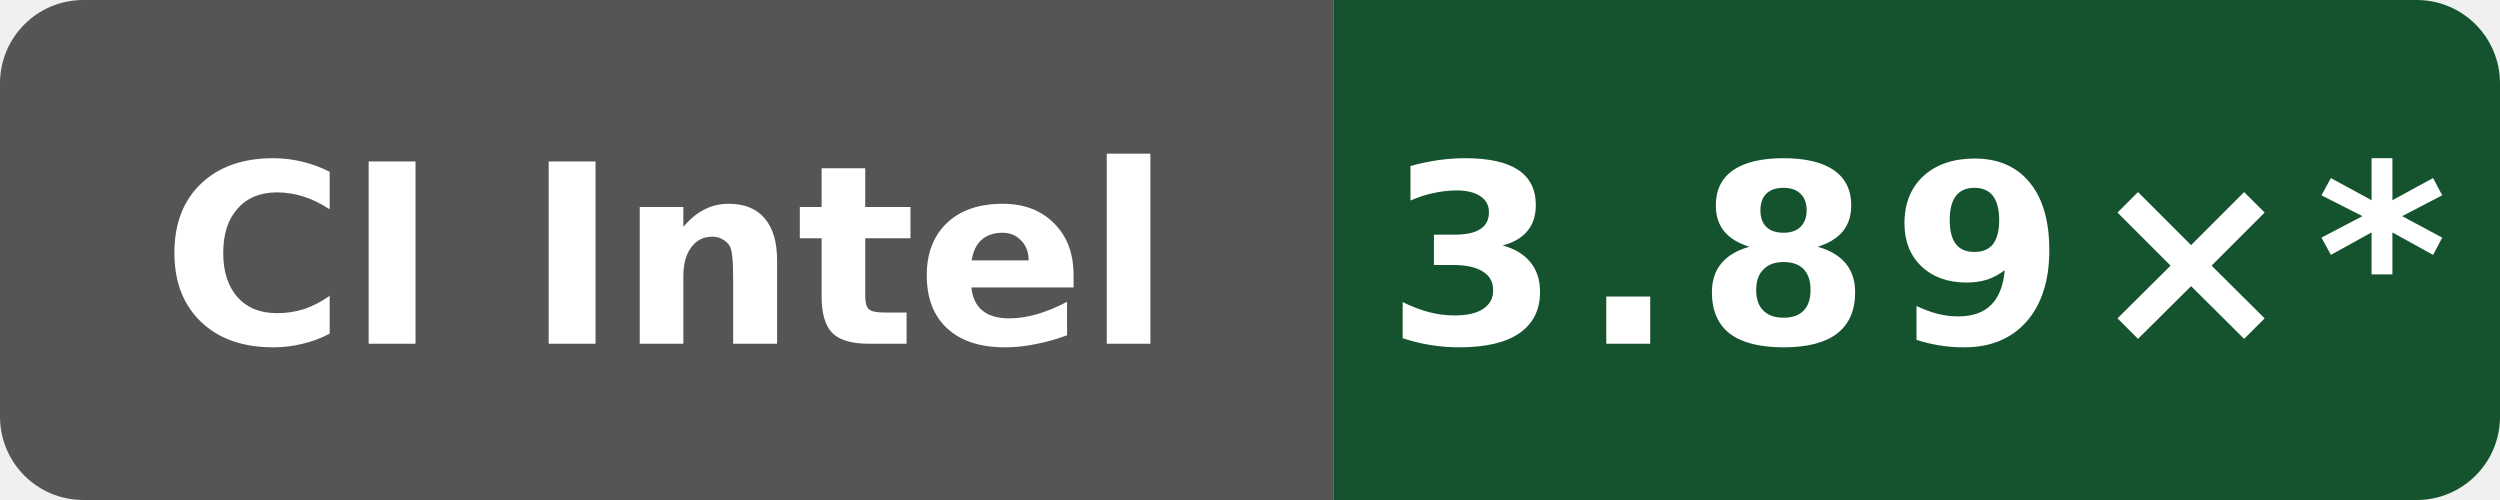
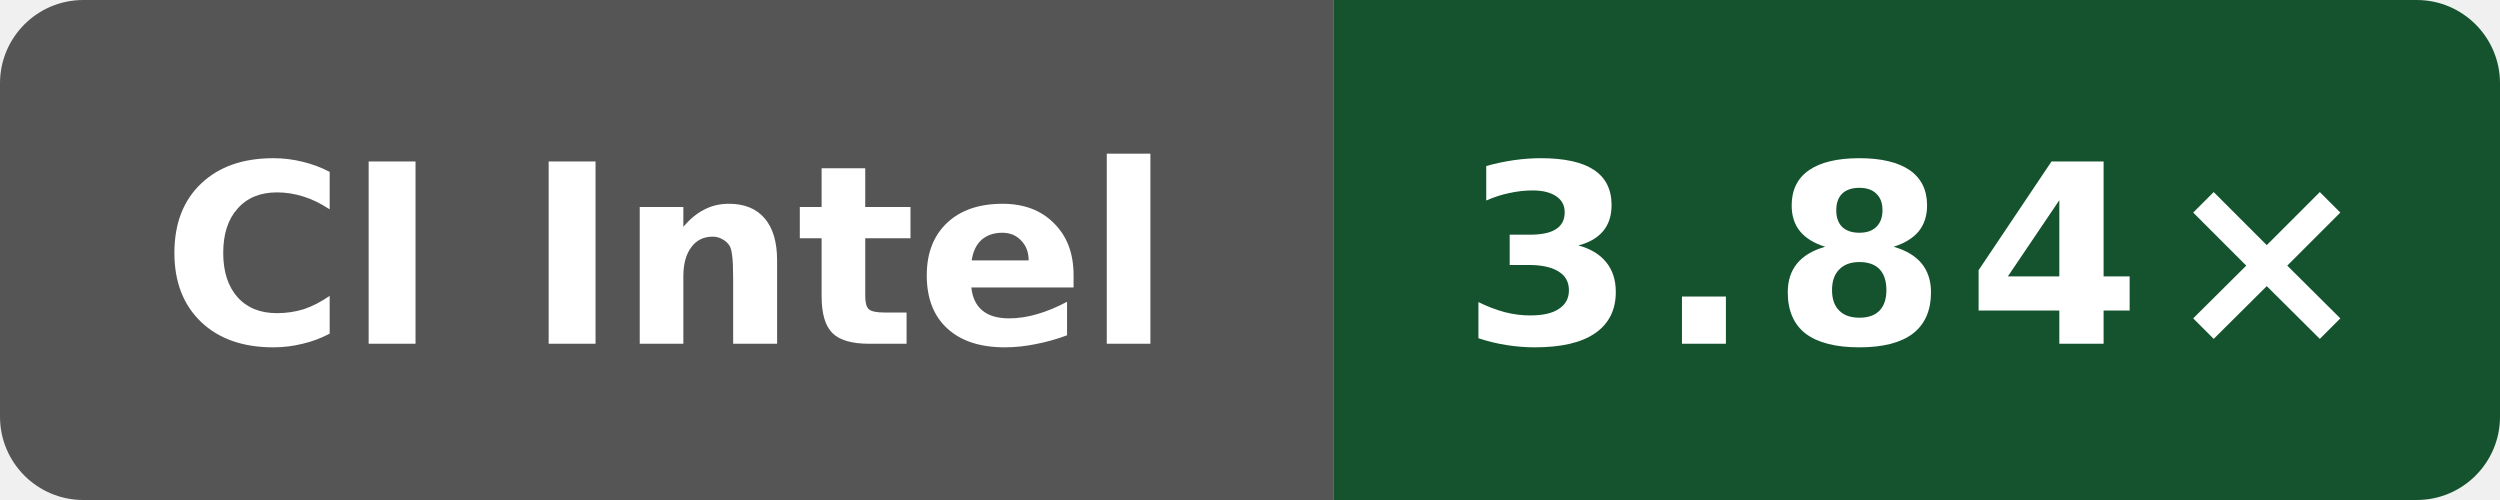
- <svg xmlns="http://www.w3.org/2000/svg" data-original-label="Public O3 compile vs clang; Intel(R) Xeon(R) 6973P-C; revision 393d1b1d09089ffdade676f4e7cbad8759c15d2a" data-original-message="3.89×" width="120" height="24" viewBox="0 0 120 24" role="img" aria-label="Public O3 compile vs clang; Intel(R) Xeon(R) 6973P-C; revision 393d1b1d09089ffdade676f4e7cbad8759c15d2a; measured 393d1b1d09089ffdade676f4e7cbad8759c15d2a; 55 commits behind main: 3.89×*">
+ <svg xmlns="http://www.w3.org/2000/svg" data-original-label="Public O3 compile vs clang; Intel(R) Xeon(R) 6975P-C; revision 01bac61953a982df28933dfde0fa03eb65838ea4" data-original-message="3.84×" width="120" height="24" viewBox="0 0 120 24" role="img" aria-label="Public O3 compile vs clang; Intel(R) Xeon(R) 6975P-C; revision 01bac61953a982df28933dfde0fa03eb65838ea4; measured 01bac61953a982df28933dfde0fa03eb65838ea4; 0 commits behind main: 3.84×">
  <defs>
    <clipPath id="badge">
      <rect width="120" height="24" rx="4" />
    </clipPath>
  </defs>
  <g clip-path="url(#badge)">
    <rect width="64" height="24" fill="#555" />
    <rect x="64" width="56" height="24" fill="#14532d" />
  </g>
  <text x="32" y="16.5" fill="#fff" text-anchor="middle" font-family="Verdana,Geneva,DejaVu Sans,sans-serif" font-size="12" font-weight="700" textLength="52" lengthAdjust="spacingAndGlyphs">CI Intel</text>
-   <text x="92" y="16.5" fill="#fff" text-anchor="middle" font-family="Verdana,Geneva,DejaVu Sans,sans-serif" font-size="12" font-weight="700" letter-spacing="1" textLength="44" lengthAdjust="spacingAndGlyphs">3.89×*</text>
+   <text x="92" y="16.5" fill="#fff" text-anchor="middle" font-family="Verdana,Geneva,DejaVu Sans,sans-serif" font-size="12" font-weight="700" letter-spacing="1" textLength="39" lengthAdjust="spacingAndGlyphs">3.84×</text>
</svg>
